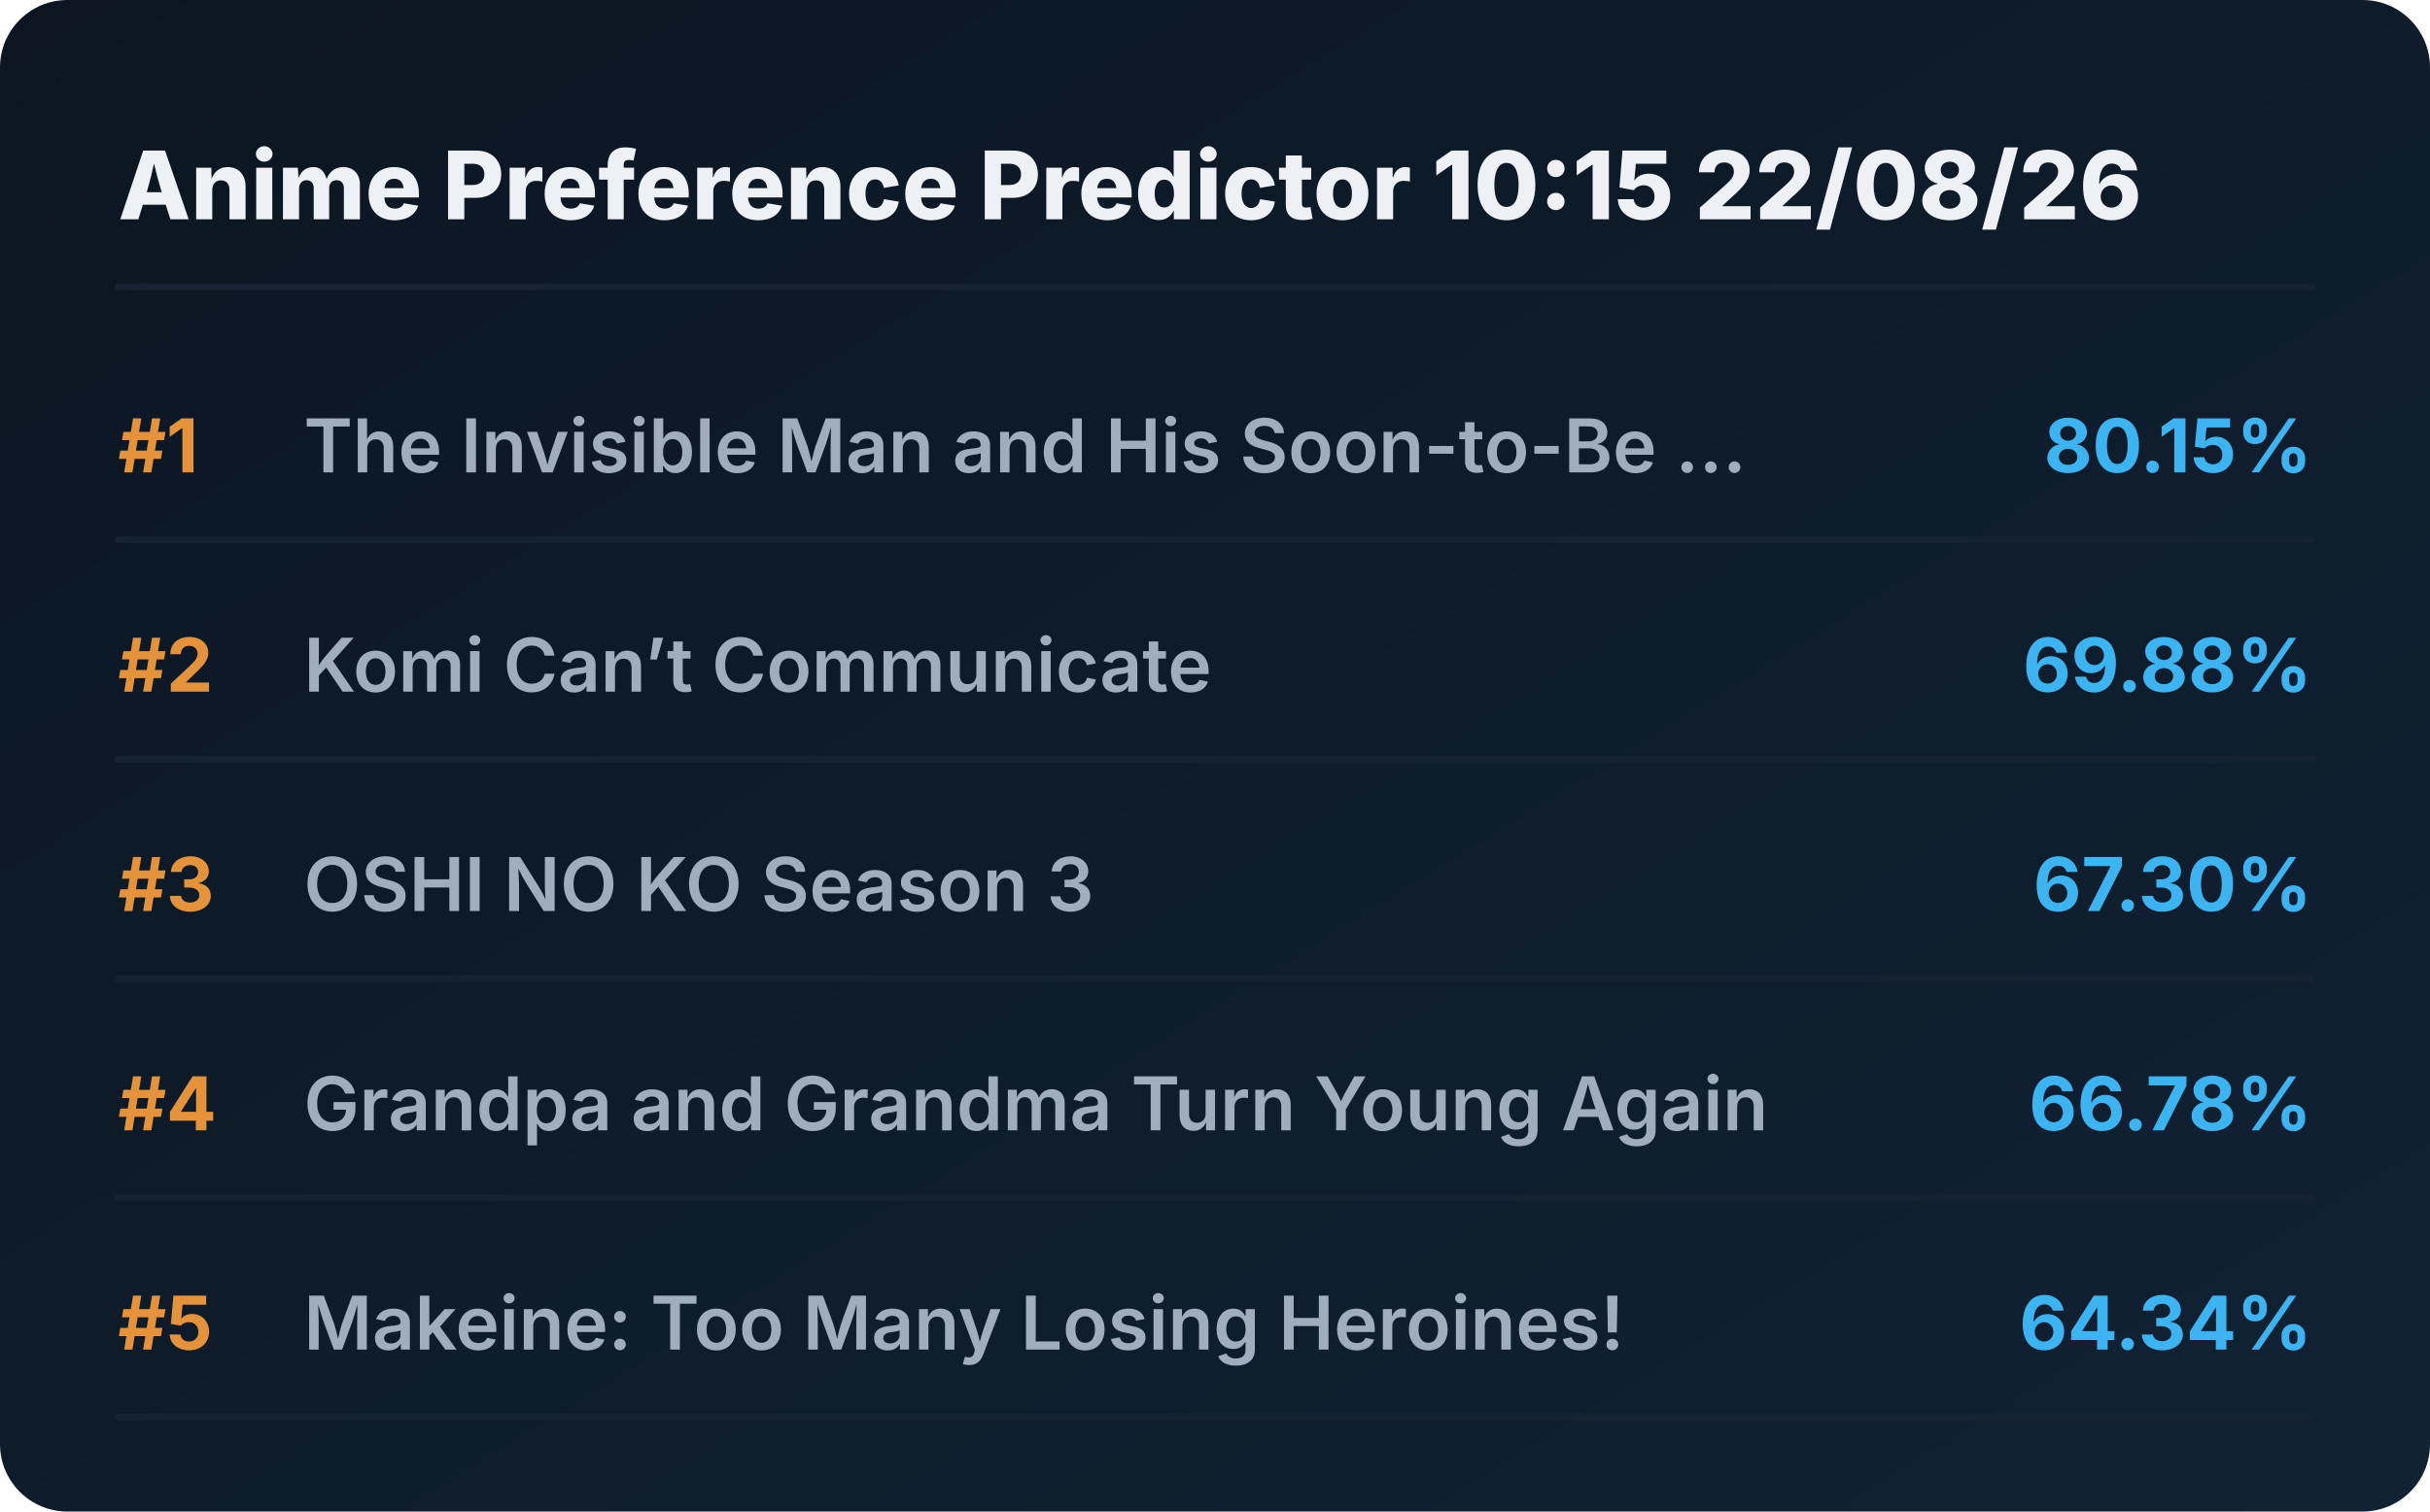
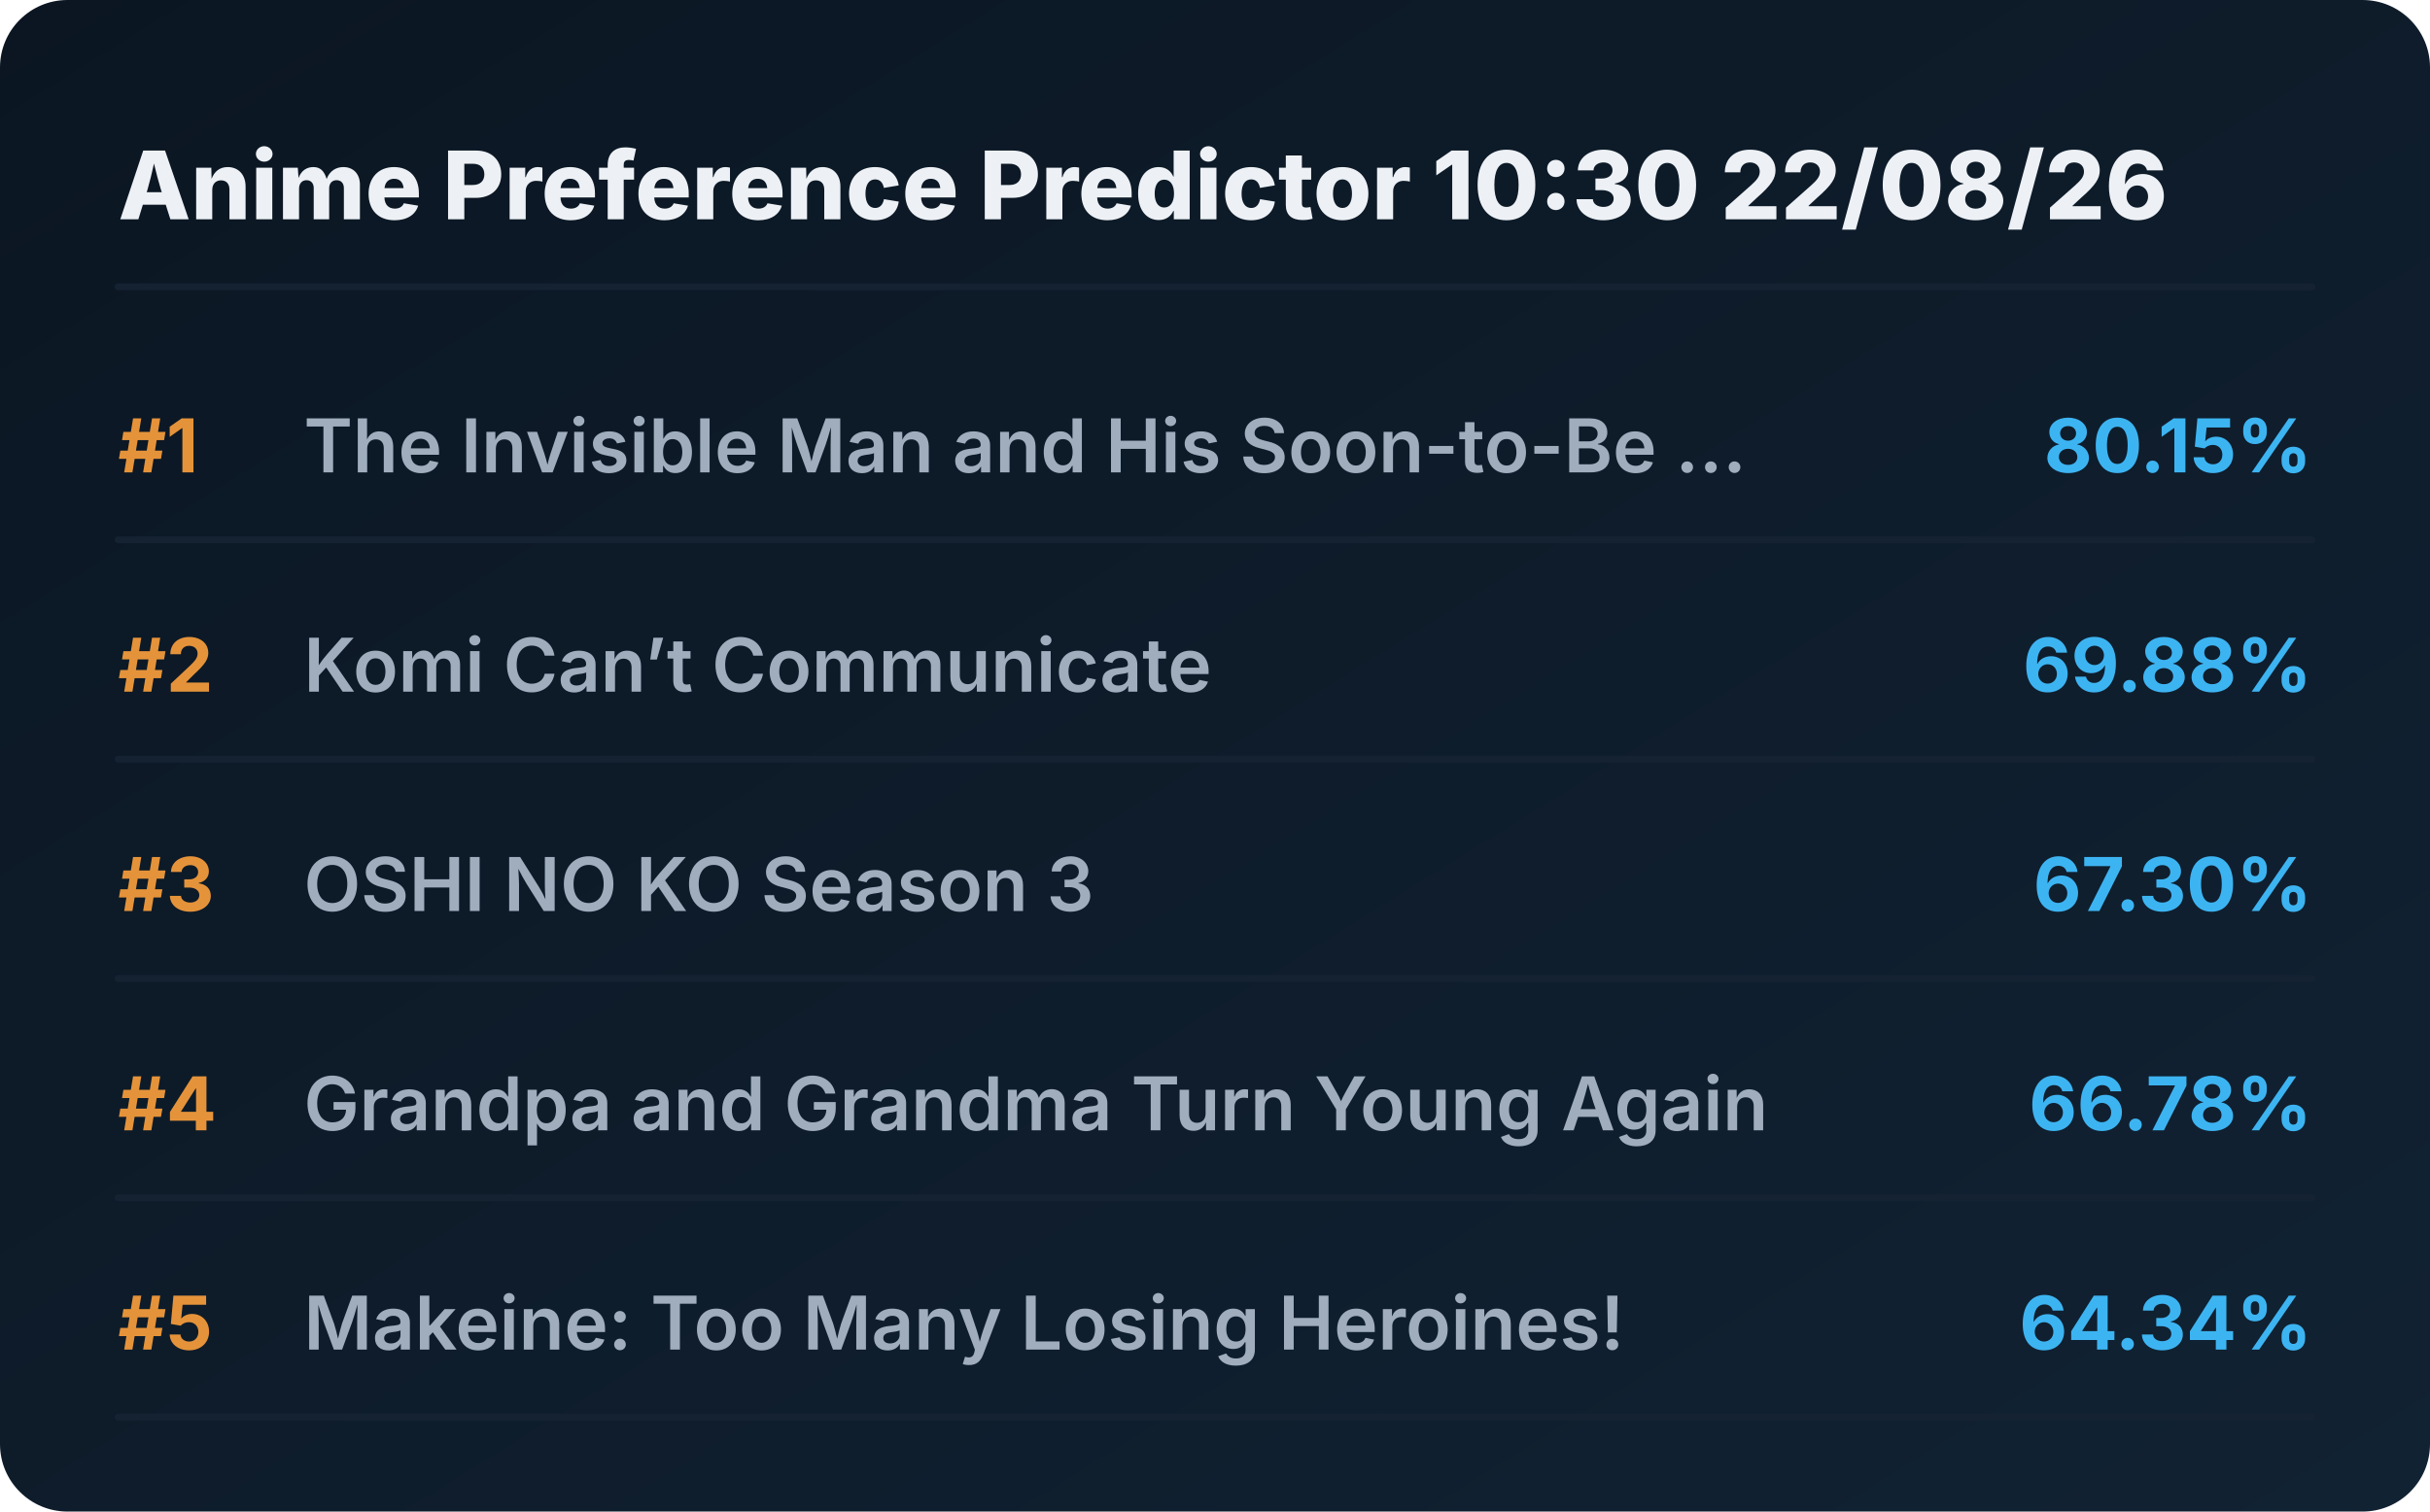
<svg xmlns="http://www.w3.org/2000/svg" viewBox="0 0 720 448" preserveAspectRatio="xMidYMid meet" style="width: 100%; height: auto; max-width: 720px;">
  <defs>
    <linearGradient id="boxGrad" x1="0%" y1="0%" x2="100%" y2="100%">
      <stop offset="0%" stop-color="#0b1622" />
      <stop offset="100%" stop-color="#112233" />
    </linearGradient>
    <clipPath id="titleClip">
      <rect x="90" y="0" width="510" height="100%" />
    </clipPath>
  </defs>
  <style>
    .bg { fill: url(#boxGrad); rx: 20px; }
    .header { font-family: 'Overpass', 'Inter', system-ui, sans-serif; font-weight: 800; font-size: 28px; fill: #edf1f5; }
    .rank { font-family: 'Overpass', 'Inter', system-ui, sans-serif; font-weight: 700; font-size: 22px; fill: #e5933a; }
    .title { font-family: 'Overpass', 'Inter', system-ui, sans-serif; font-weight: 600; font-size: 22px; fill: #9fadbd; }
    .score { font-family: 'Overpass', 'Inter', system-ui, sans-serif; font-weight: 700; font-size: 22px; fill: #3db4f2; }
    .line { stroke: #152232; stroke-width: 2; stroke-linecap: round; }
  </style>
  <rect class="bg" width="720" height="448" />
-   <text x="35" y="65" class="header">Anime Preference Predictor 10:15 22/08/26</text>
+   <text x="35" y="65" class="header">Anime Preference Predictor 10:30 22/08/26</text>
  <line x1="35" y1="85" x2="685" y2="85" class="line" />
  <g transform="translate(0, 0)">
    <text x="35" y="140" class="rank">#1</text>
    <text x="90" y="140" class="title">The Invisible Man and His Soon-to-Be ...</text>
    <text x="685" y="140" class="score" text-anchor="end">80.15%</text>
    <line x1="35" y1="160" x2="685" y2="160" class="line" />
  </g>
  <g transform="translate(0, 65)">
    <text x="35" y="140" class="rank">#2</text>
    <text x="90" y="140" class="title">Komi Can’t Communicate</text>
    <text x="685" y="140" class="score" text-anchor="end">69.88%</text>
    <line x1="35" y1="160" x2="685" y2="160" class="line" />
  </g>
  <g transform="translate(0, 130)">
    <text x="35" y="140" class="rank">#3</text>
    <text x="90" y="140" class="title">OSHI NO KO Season 3</text>
    <text x="685" y="140" class="score" text-anchor="end">67.30%</text>
    <line x1="35" y1="160" x2="685" y2="160" class="line" />
  </g>
  <g transform="translate(0, 195)">
    <text x="35" y="140" class="rank">#4</text>
    <text x="90" y="140" class="title">Grandpa and Grandma Turn Young Again</text>
    <text x="685" y="140" class="score" text-anchor="end">66.78%</text>
    <line x1="35" y1="160" x2="685" y2="160" class="line" />
  </g>
  <g transform="translate(0, 260)">
    <text x="35" y="140" class="rank">#5</text>
    <text x="90" y="140" class="title">Makeine: Too Many Losing Heroines!</text>
    <text x="685" y="140" class="score" text-anchor="end">64.34%</text>
    <line x1="35" y1="160" x2="685" y2="160" class="line" />
  </g>
</svg>
